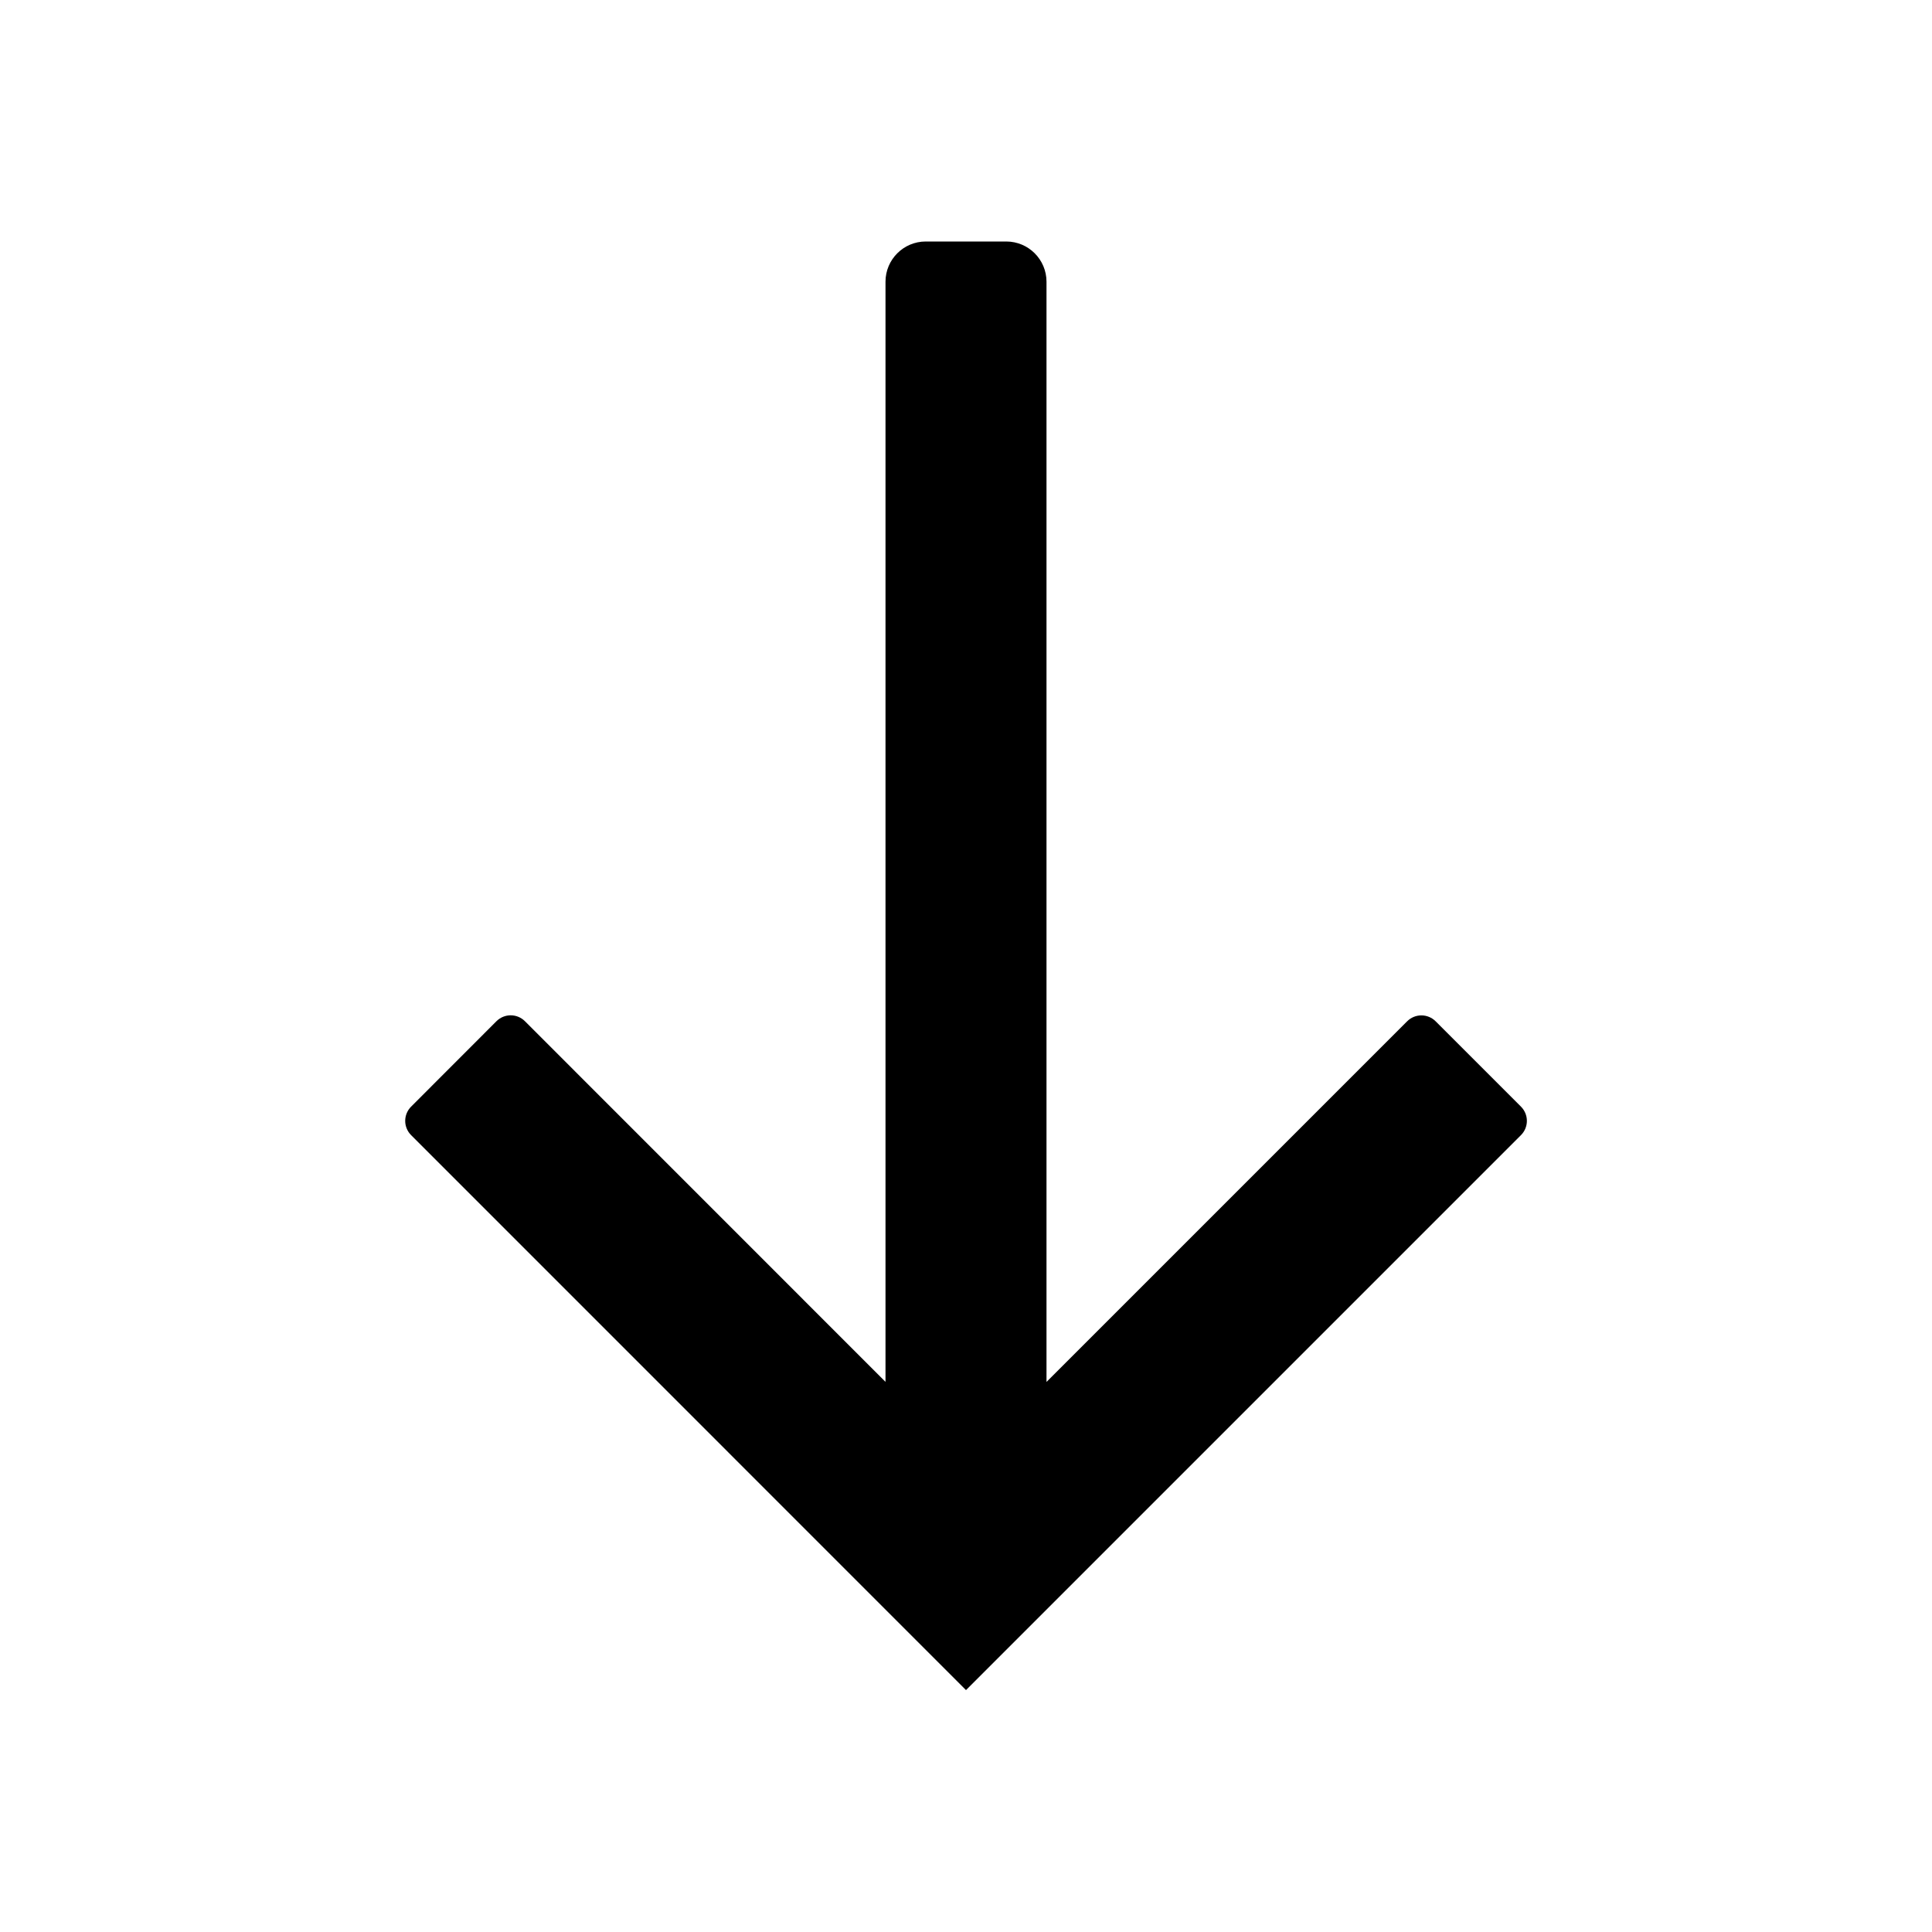
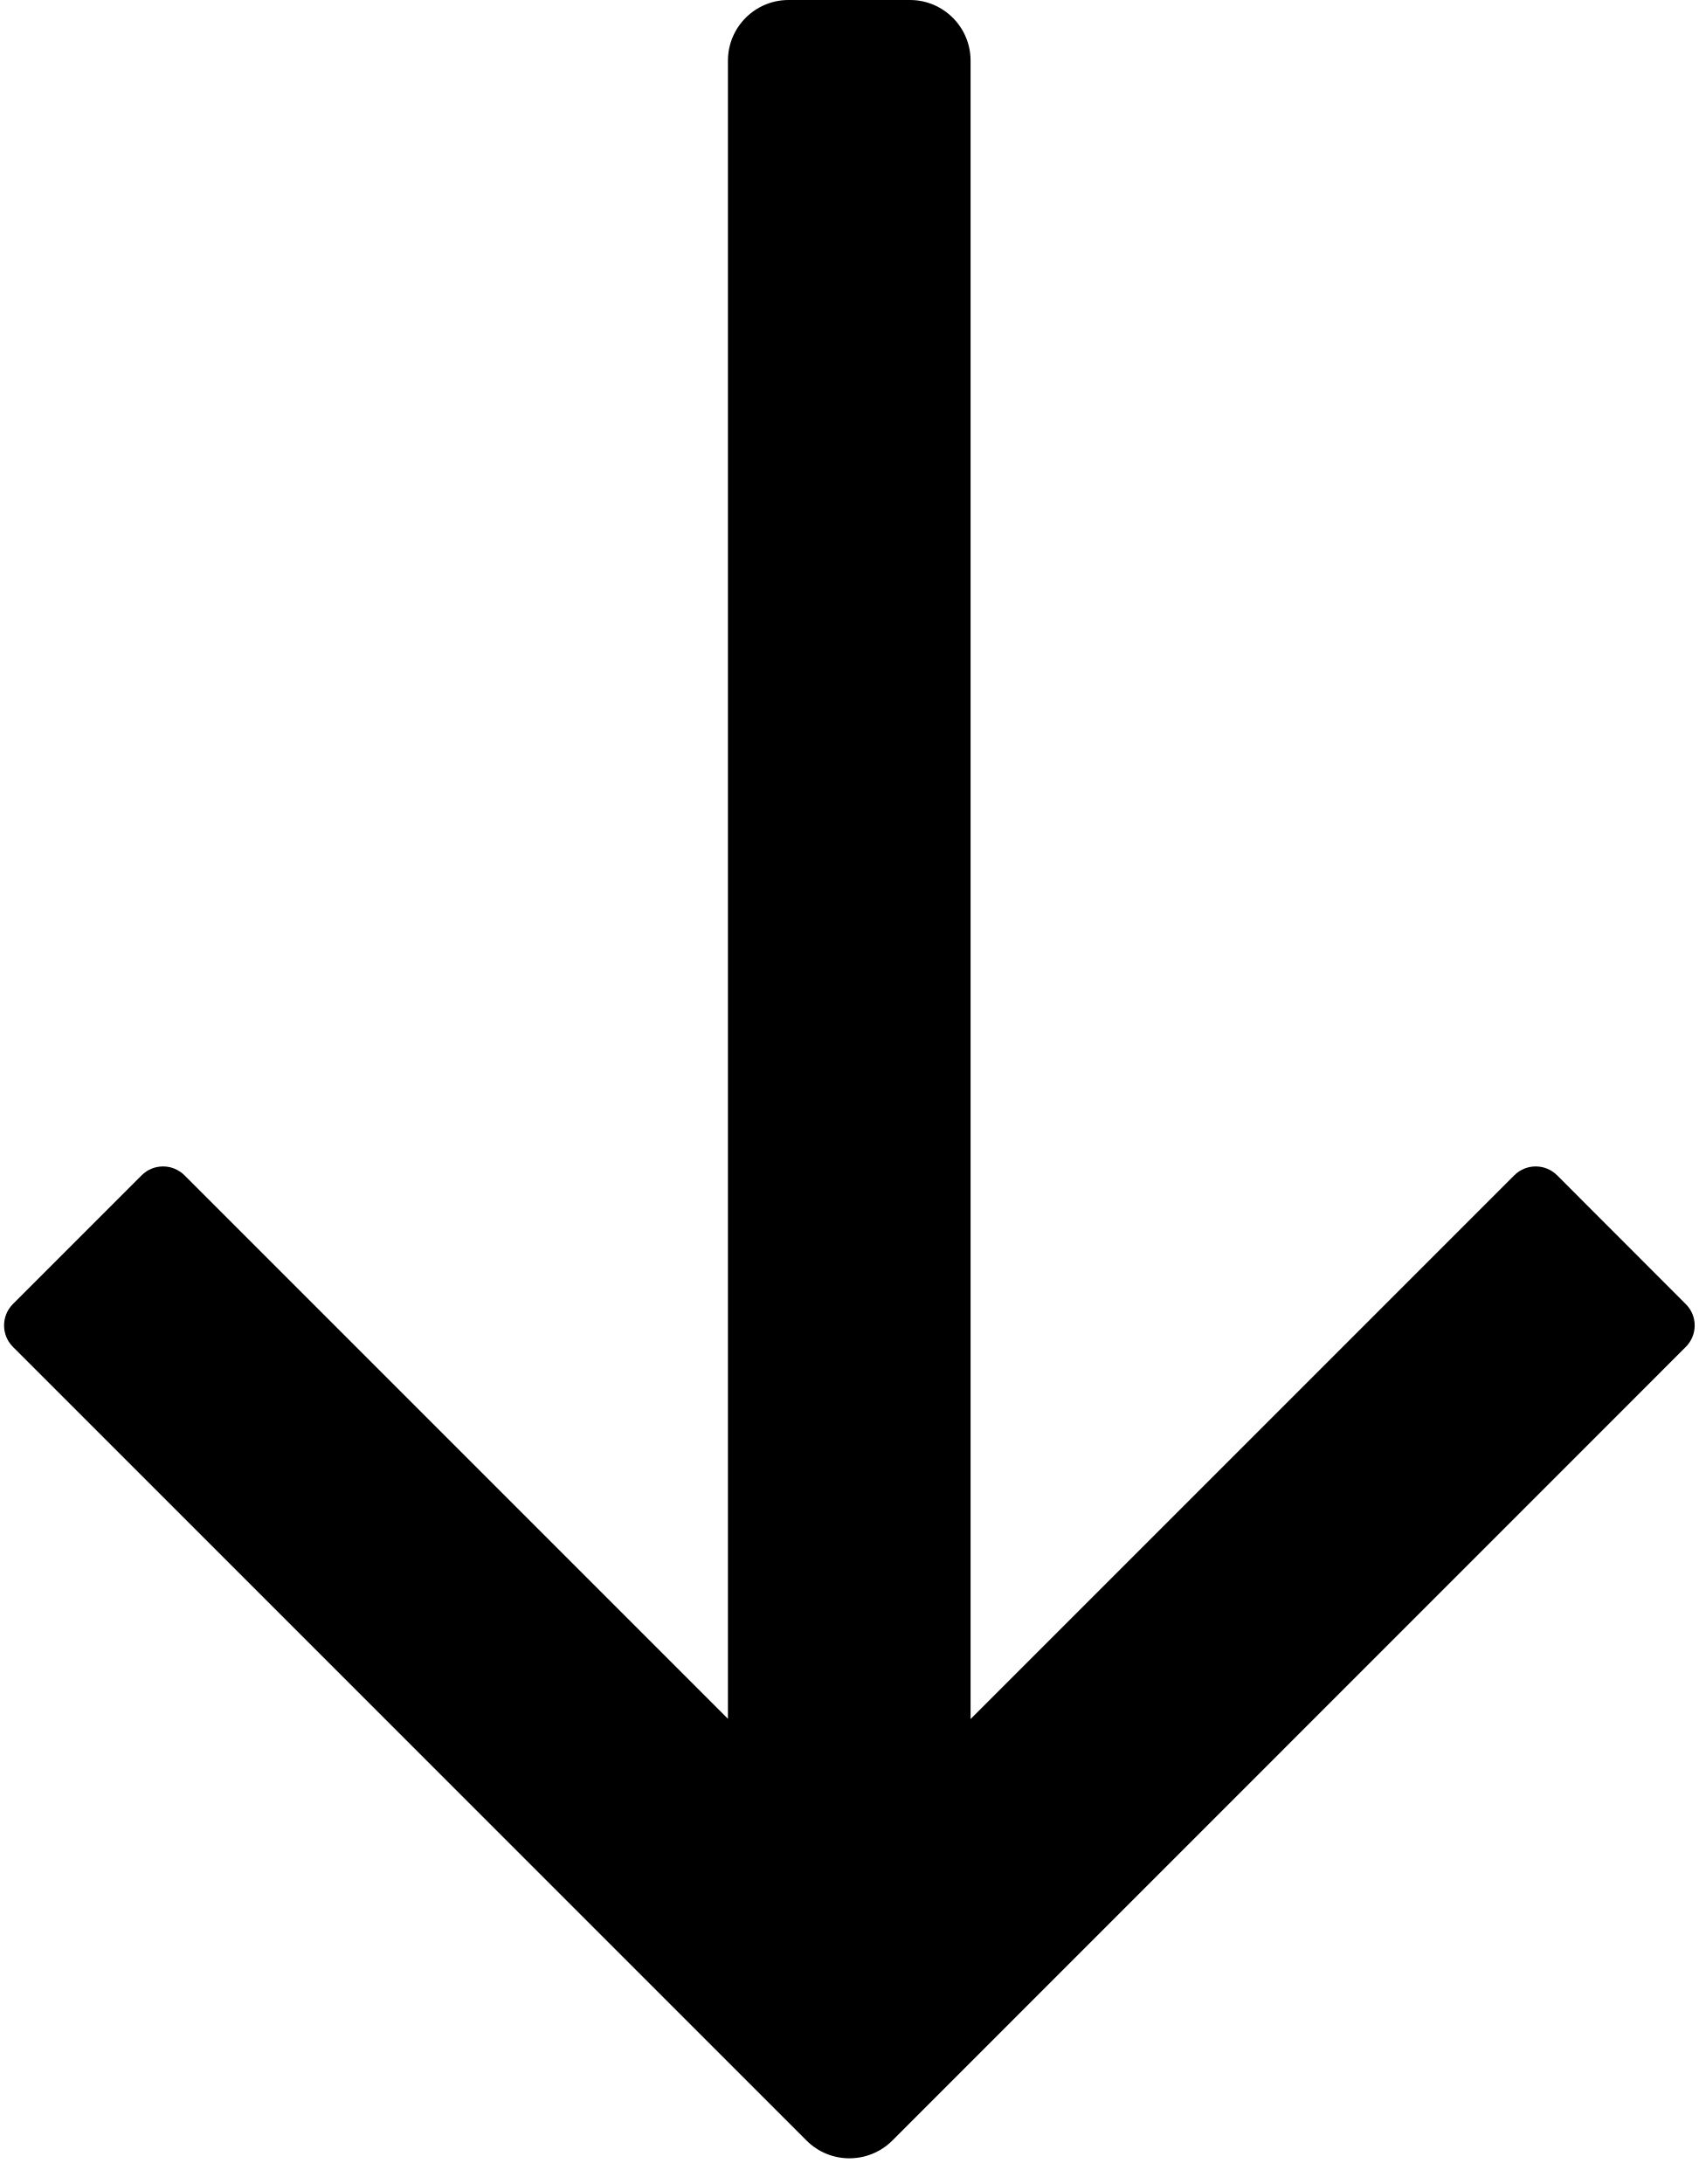
- <svg aria-label="arrow pointing down" viewBox="0 0 24 24">
-   <path fill-rule="evenodd" clip-rule="evenodd" d="M11.5 3a.5.5 0 0 0-.5.5v13.666l-4.479-4.48a.25.25 0 0 0-.354 0l-1.06 1.061a.25.25 0 0 0 0 .354L12 20.995l6.894-6.894a.25.25 0 0 0 0-.354l-1.06-1.06a.25.25 0 0 0-.354 0L13 17.167V3.5a.5.5 0 0 0-.5-.5h-1z" />
+ <svg xmlns="http://www.w3.org/2000/svg" aria-label="arrow pointing down" viewBox="0 0 14 18">
+   <path d="M6.5 0C6.224 0 6 0.224 6 0.5V14.166L1.521 9.687C1.423 9.589 1.265 9.589 1.167 9.687L0.107 10.747C0.009 10.845 0.009 11.003 0.107 11.101L6.648 17.642C6.843 17.837 7.159 17.837 7.355 17.642L13.895 11.101C13.993 11.003 13.993 10.845 13.895 10.748L12.835 9.687C12.737 9.589 12.579 9.589 12.481 9.687L8 14.168V0.5C8 0.224 7.776 0 7.5 0H6.5Z" />
</svg>
